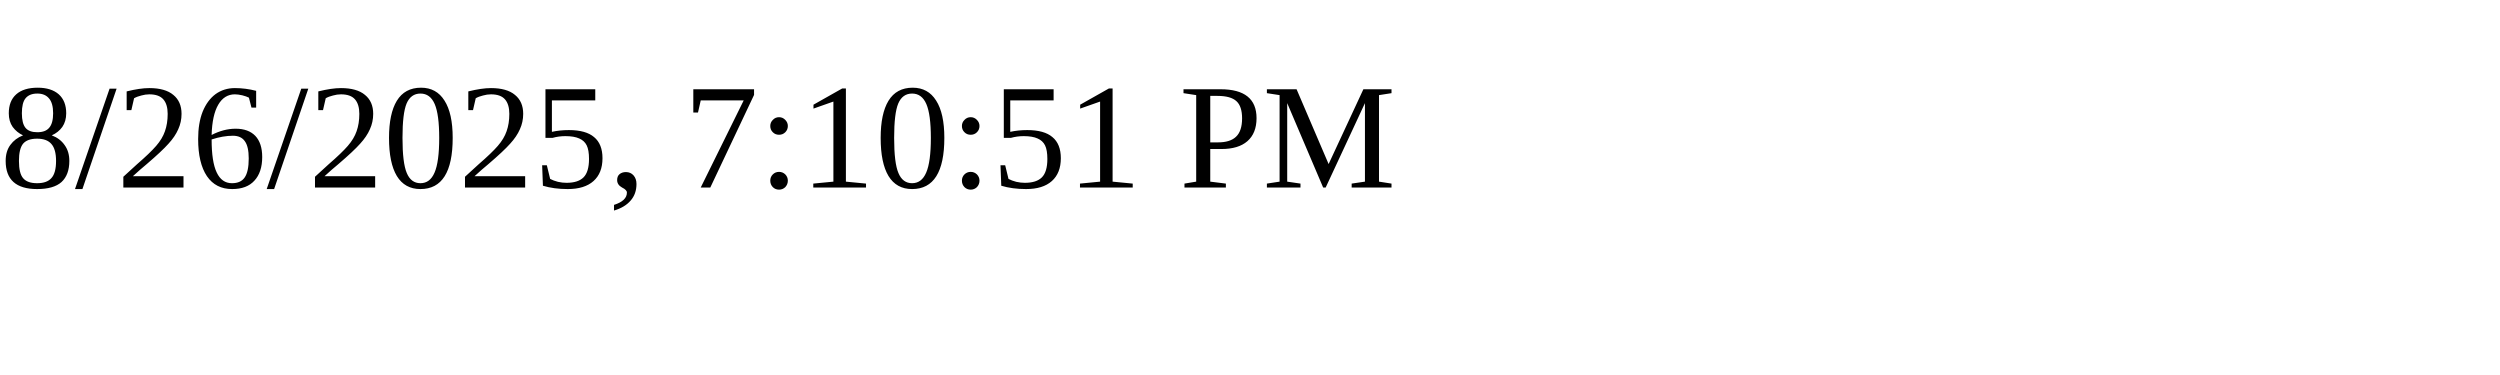
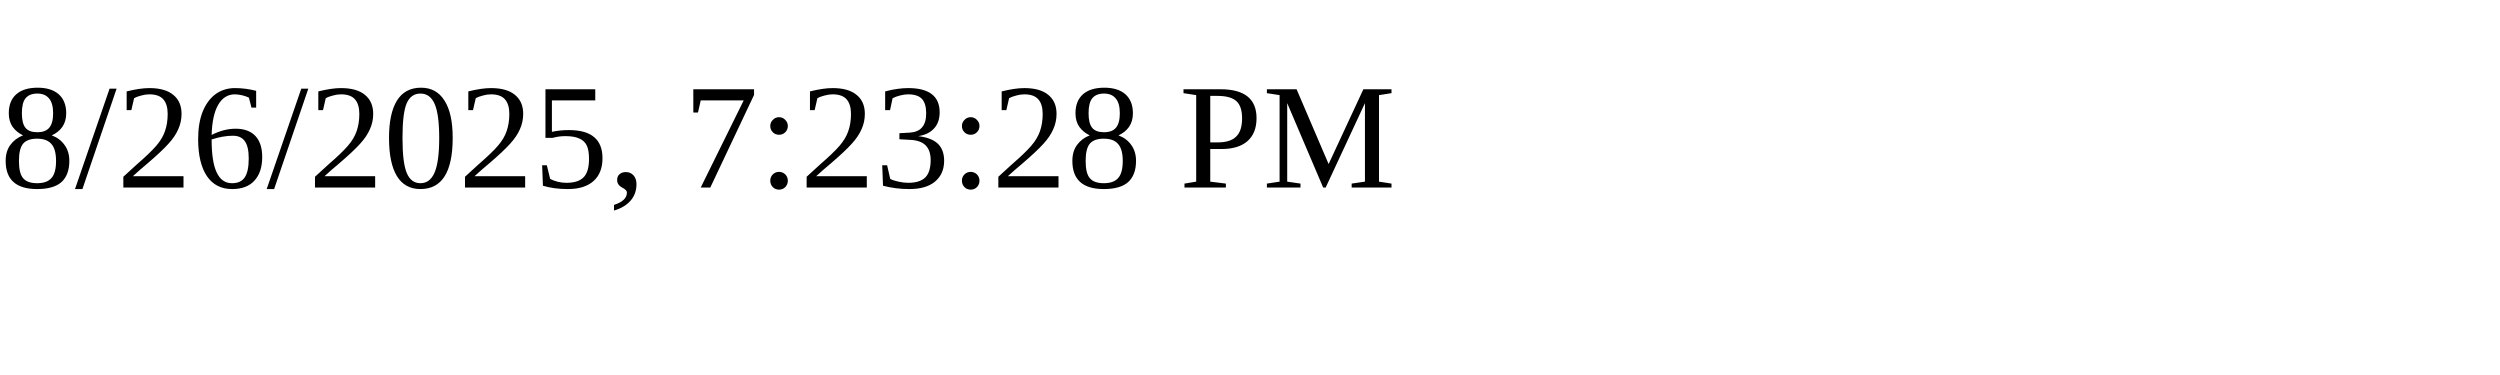
<svg xmlns="http://www.w3.org/2000/svg" height="30" width="200">
-   <text x="0" y="15">8/26/2025, 7:10:51 PM</text>
+   <text x="0" y="15">8/26/2025, 7:23:28 PM</text>
</svg>
